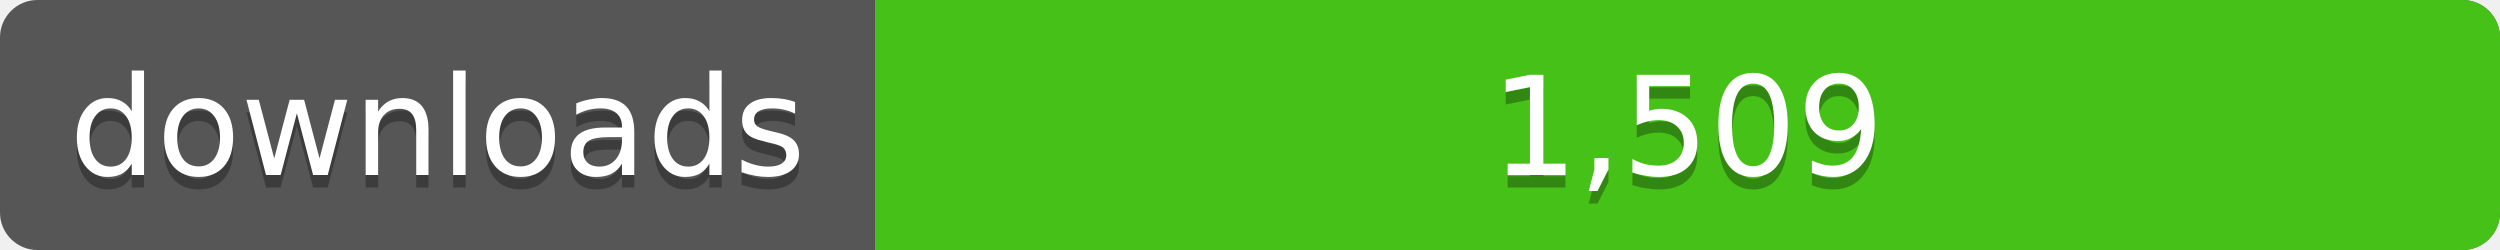
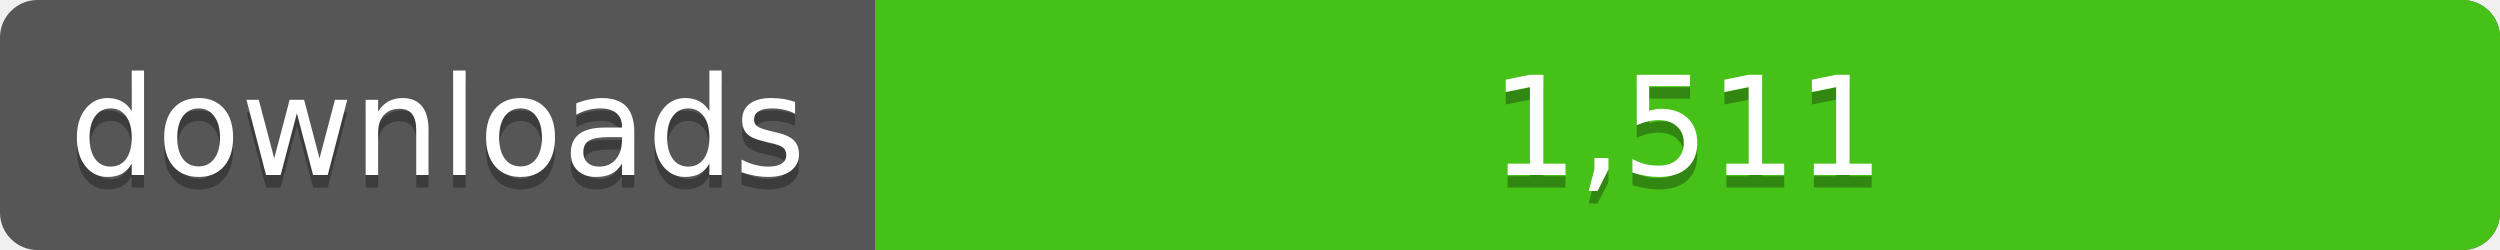
<svg xmlns="http://www.w3.org/2000/svg" width="200" height="20">
  <linearGradient id="a" x2="0" y2="100%%">
    <stop offset="0" stop-color="#bbb" stop-opacity=".1" />
    <stop offset="1" stop-opacity=".1" />
  </linearGradient>
  <rect rx="3" width="200" height="20" fill="#555" />
  <rect rx="3" x="70" width="130" height="20" fill="#4c1" />
  <path fill="#4c1" d="M70 0h4v20h-4z" />
  <rect rx="3" width="200" height="20" fill="url(#a)" />
  <g fill="#fff" text-anchor="middle" font-family="DejaVu Sans,Verdana,Geneva,sans-serif" font-size="11">
    <text x="35" y="15" fill="#010101" fill-opacity=".3">downloads</text>
    <text x="35" y="14">downloads</text>
-     <text x="135" y="15" fill="#010101" fill-opacity=".3">1,509</text>
-     <text x="135" y="14">1,509</text>
+     <text x="135" y="15" fill="#010101" fill-opacity=".3">1,511</text>
+     <text x="135" y="14">1,511</text>
  </g>
</svg>
